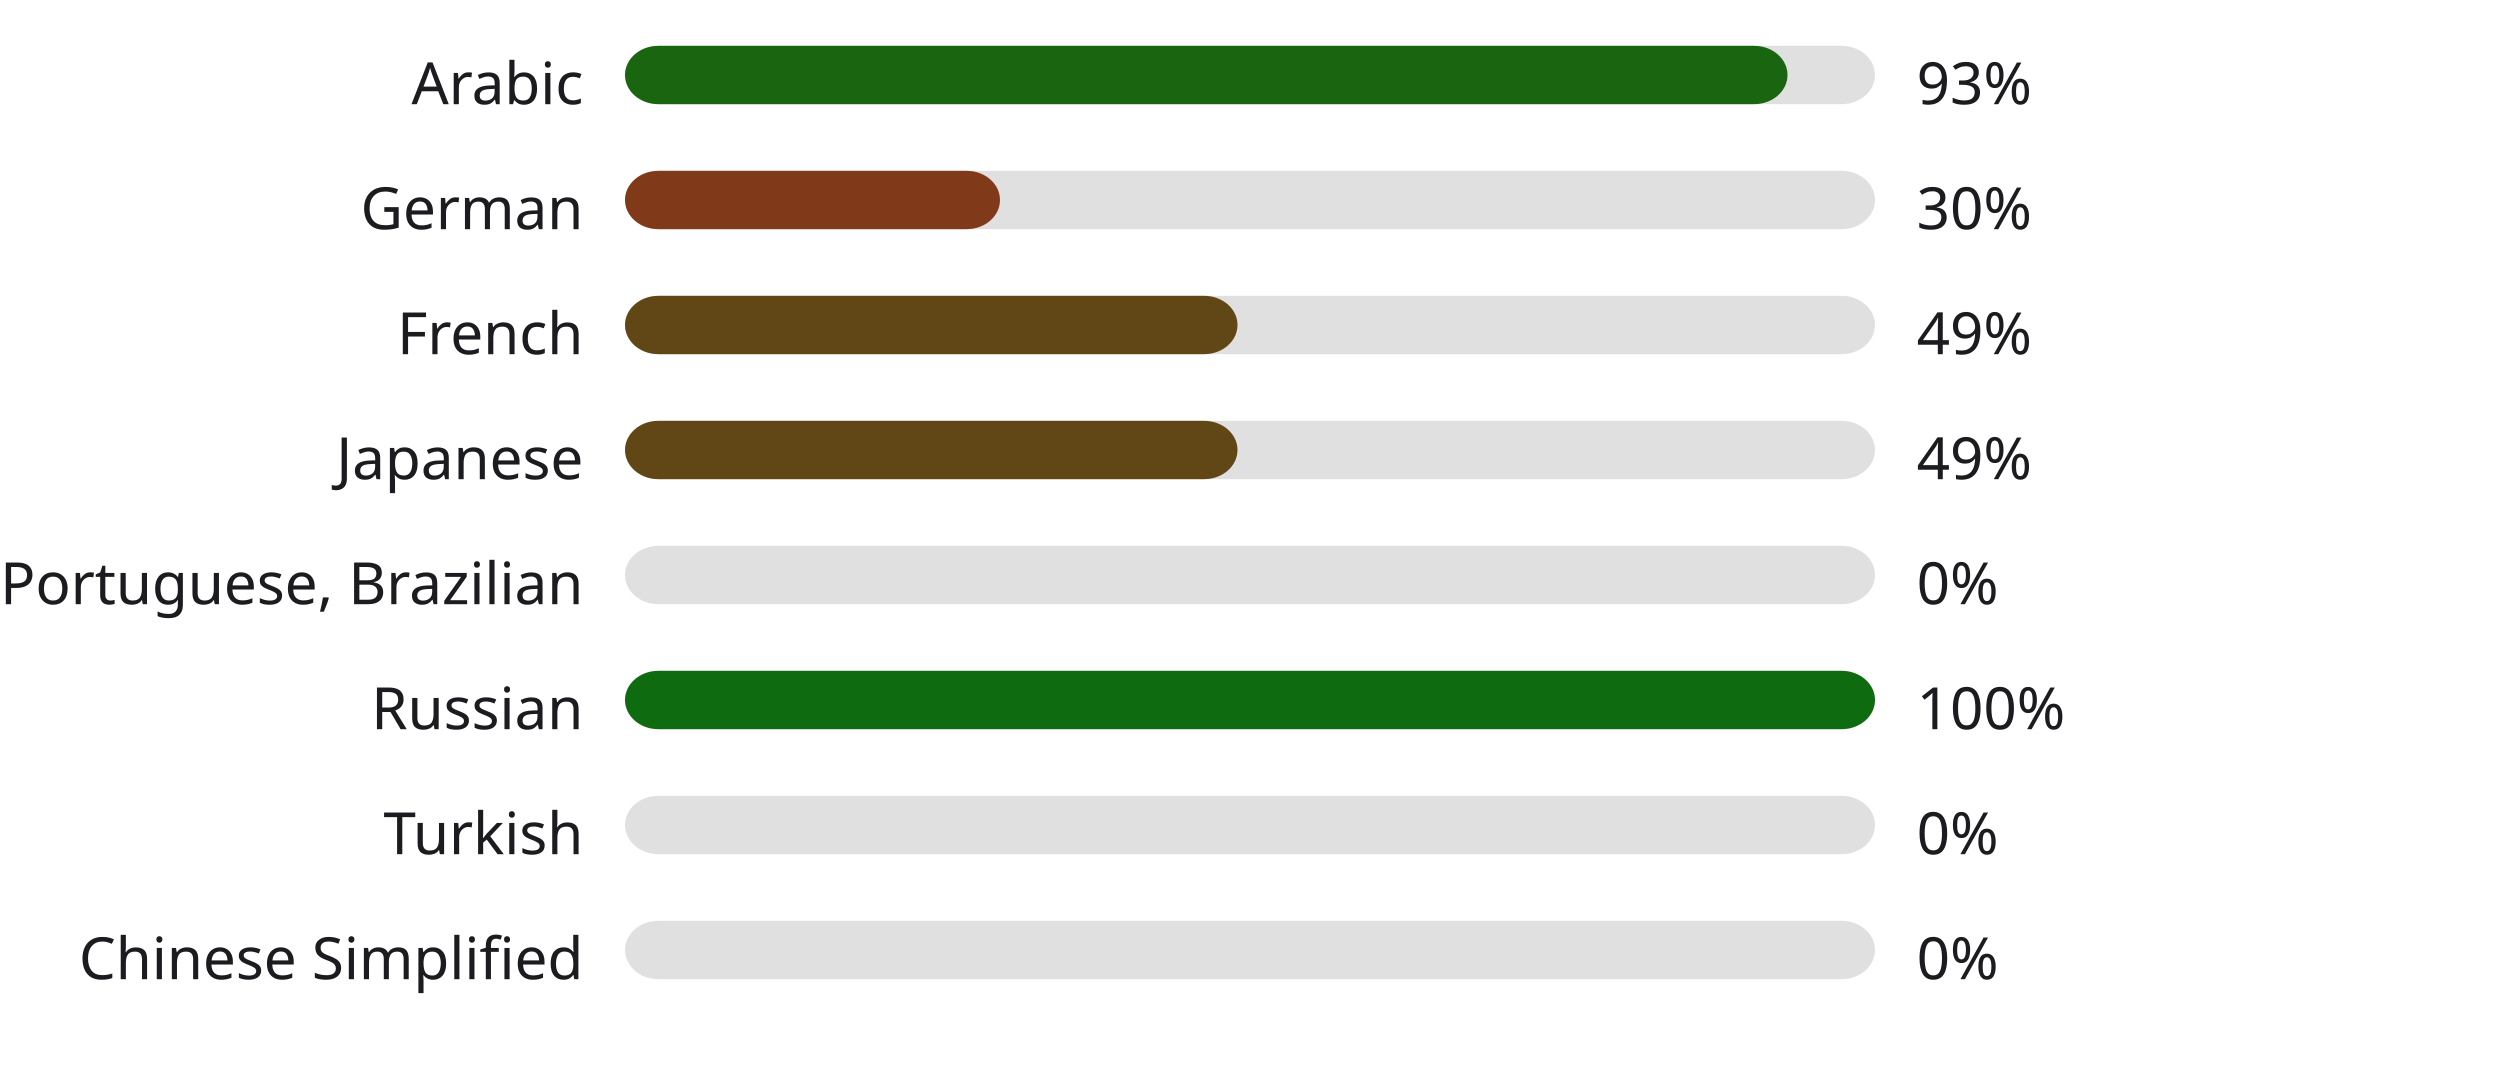
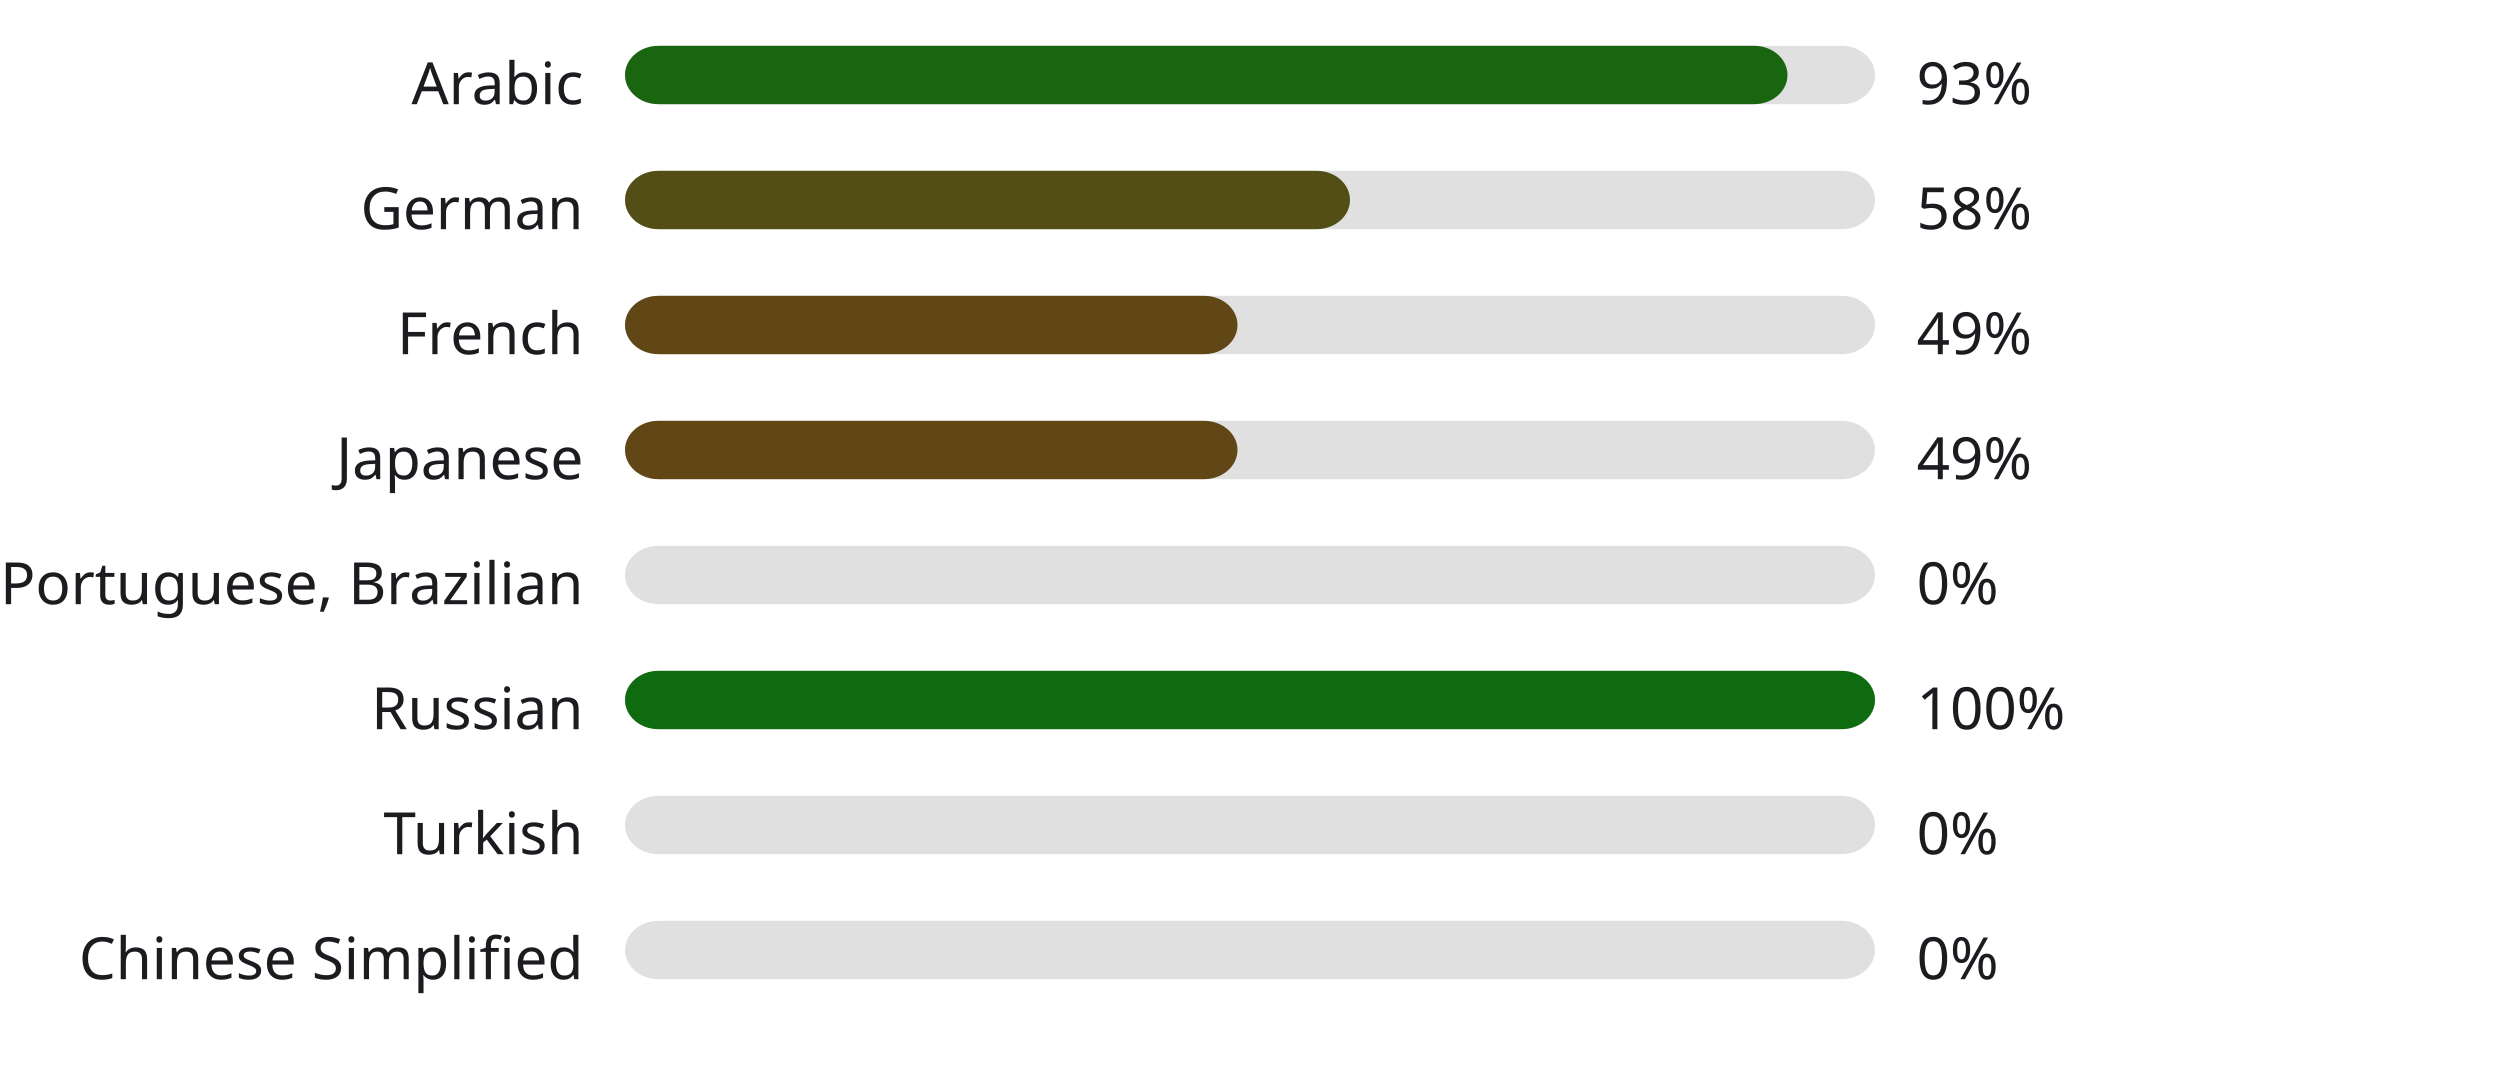
<svg xmlns="http://www.w3.org/2000/svg" width="600" height="260" style="background:#00000000">
  <style>text { font-family: sans-serif; font-size: 14px; fill: #1C1B1F; }</style>
  <text x="140" y="25" text-anchor="end">Arabic</text>
  <rect x="150" y="11" width="300" height="14" fill="#E0E0E0" rx="8" ry="8" />
  <rect x="150" y="11" width="279" height="14" fill="#1a6610" rx="8" ry="8" />
  <text x="460" y="25" text-anchor="start">93%</text>
  <text x="140" y="55" text-anchor="end">German</text>
  <rect x="150" y="41" width="300" height="14" fill="#E0E0E0" rx="8" ry="8" />
-   <rect x="150" y="41" width="90" height="14" fill="#813a19" rx="8" ry="8" />
-   <text x="460" y="55" text-anchor="start">30%</text>
+   <rect x="150" y="41" width="174" height="14" fill="#534e15" rx="8" ry="8" />
+   <text x="460" y="55" text-anchor="start">58%</text>
  <text x="140" y="85" text-anchor="end">French</text>
  <rect x="150" y="71" width="300" height="14" fill="#E0E0E0" rx="8" ry="8" />
  <rect x="150" y="71" width="147" height="14" fill="#624716" rx="8" ry="8" />
  <text x="460" y="85" text-anchor="start">49%</text>
  <text x="140" y="115" text-anchor="end">Japanese</text>
  <rect x="150" y="101" width="300" height="14" fill="#E0E0E0" rx="8" ry="8" />
  <rect x="150" y="101" width="147" height="14" fill="#624716" rx="8" ry="8" />
  <text x="460" y="115" text-anchor="start">49%</text>
  <text x="140" y="145" text-anchor="end">Portuguese, Brazilian</text>
  <rect x="150" y="131" width="300" height="14" fill="#E0E0E0" rx="8" ry="8" />
  <rect x="150" y="131" width="0" height="14" fill="#b3261e" rx="8" ry="8" />
  <text x="460" y="145" text-anchor="start">0%</text>
  <text x="140" y="175" text-anchor="end">Russian</text>
  <rect x="150" y="161" width="300" height="14" fill="#E0E0E0" rx="8" ry="8" />
  <rect x="150" y="161" width="300" height="14" fill="#0f6b0f" rx="8" ry="8" />
  <text x="460" y="175" text-anchor="start">100%</text>
  <text x="140" y="205" text-anchor="end">Turkish</text>
  <rect x="150" y="191" width="300" height="14" fill="#E0E0E0" rx="8" ry="8" />
  <rect x="150" y="191" width="0" height="14" fill="#b3261e" rx="8" ry="8" />
  <text x="460" y="205" text-anchor="start">0%</text>
  <text x="140" y="235" text-anchor="end">Chinese Simplified</text>
  <rect x="150" y="221" width="300" height="14" fill="#E0E0E0" rx="8" ry="8" />
  <rect x="150" y="221" width="0" height="14" fill="#b3261e" rx="8" ry="8" />
  <text x="460" y="235" text-anchor="start">0%</text>
</svg>
